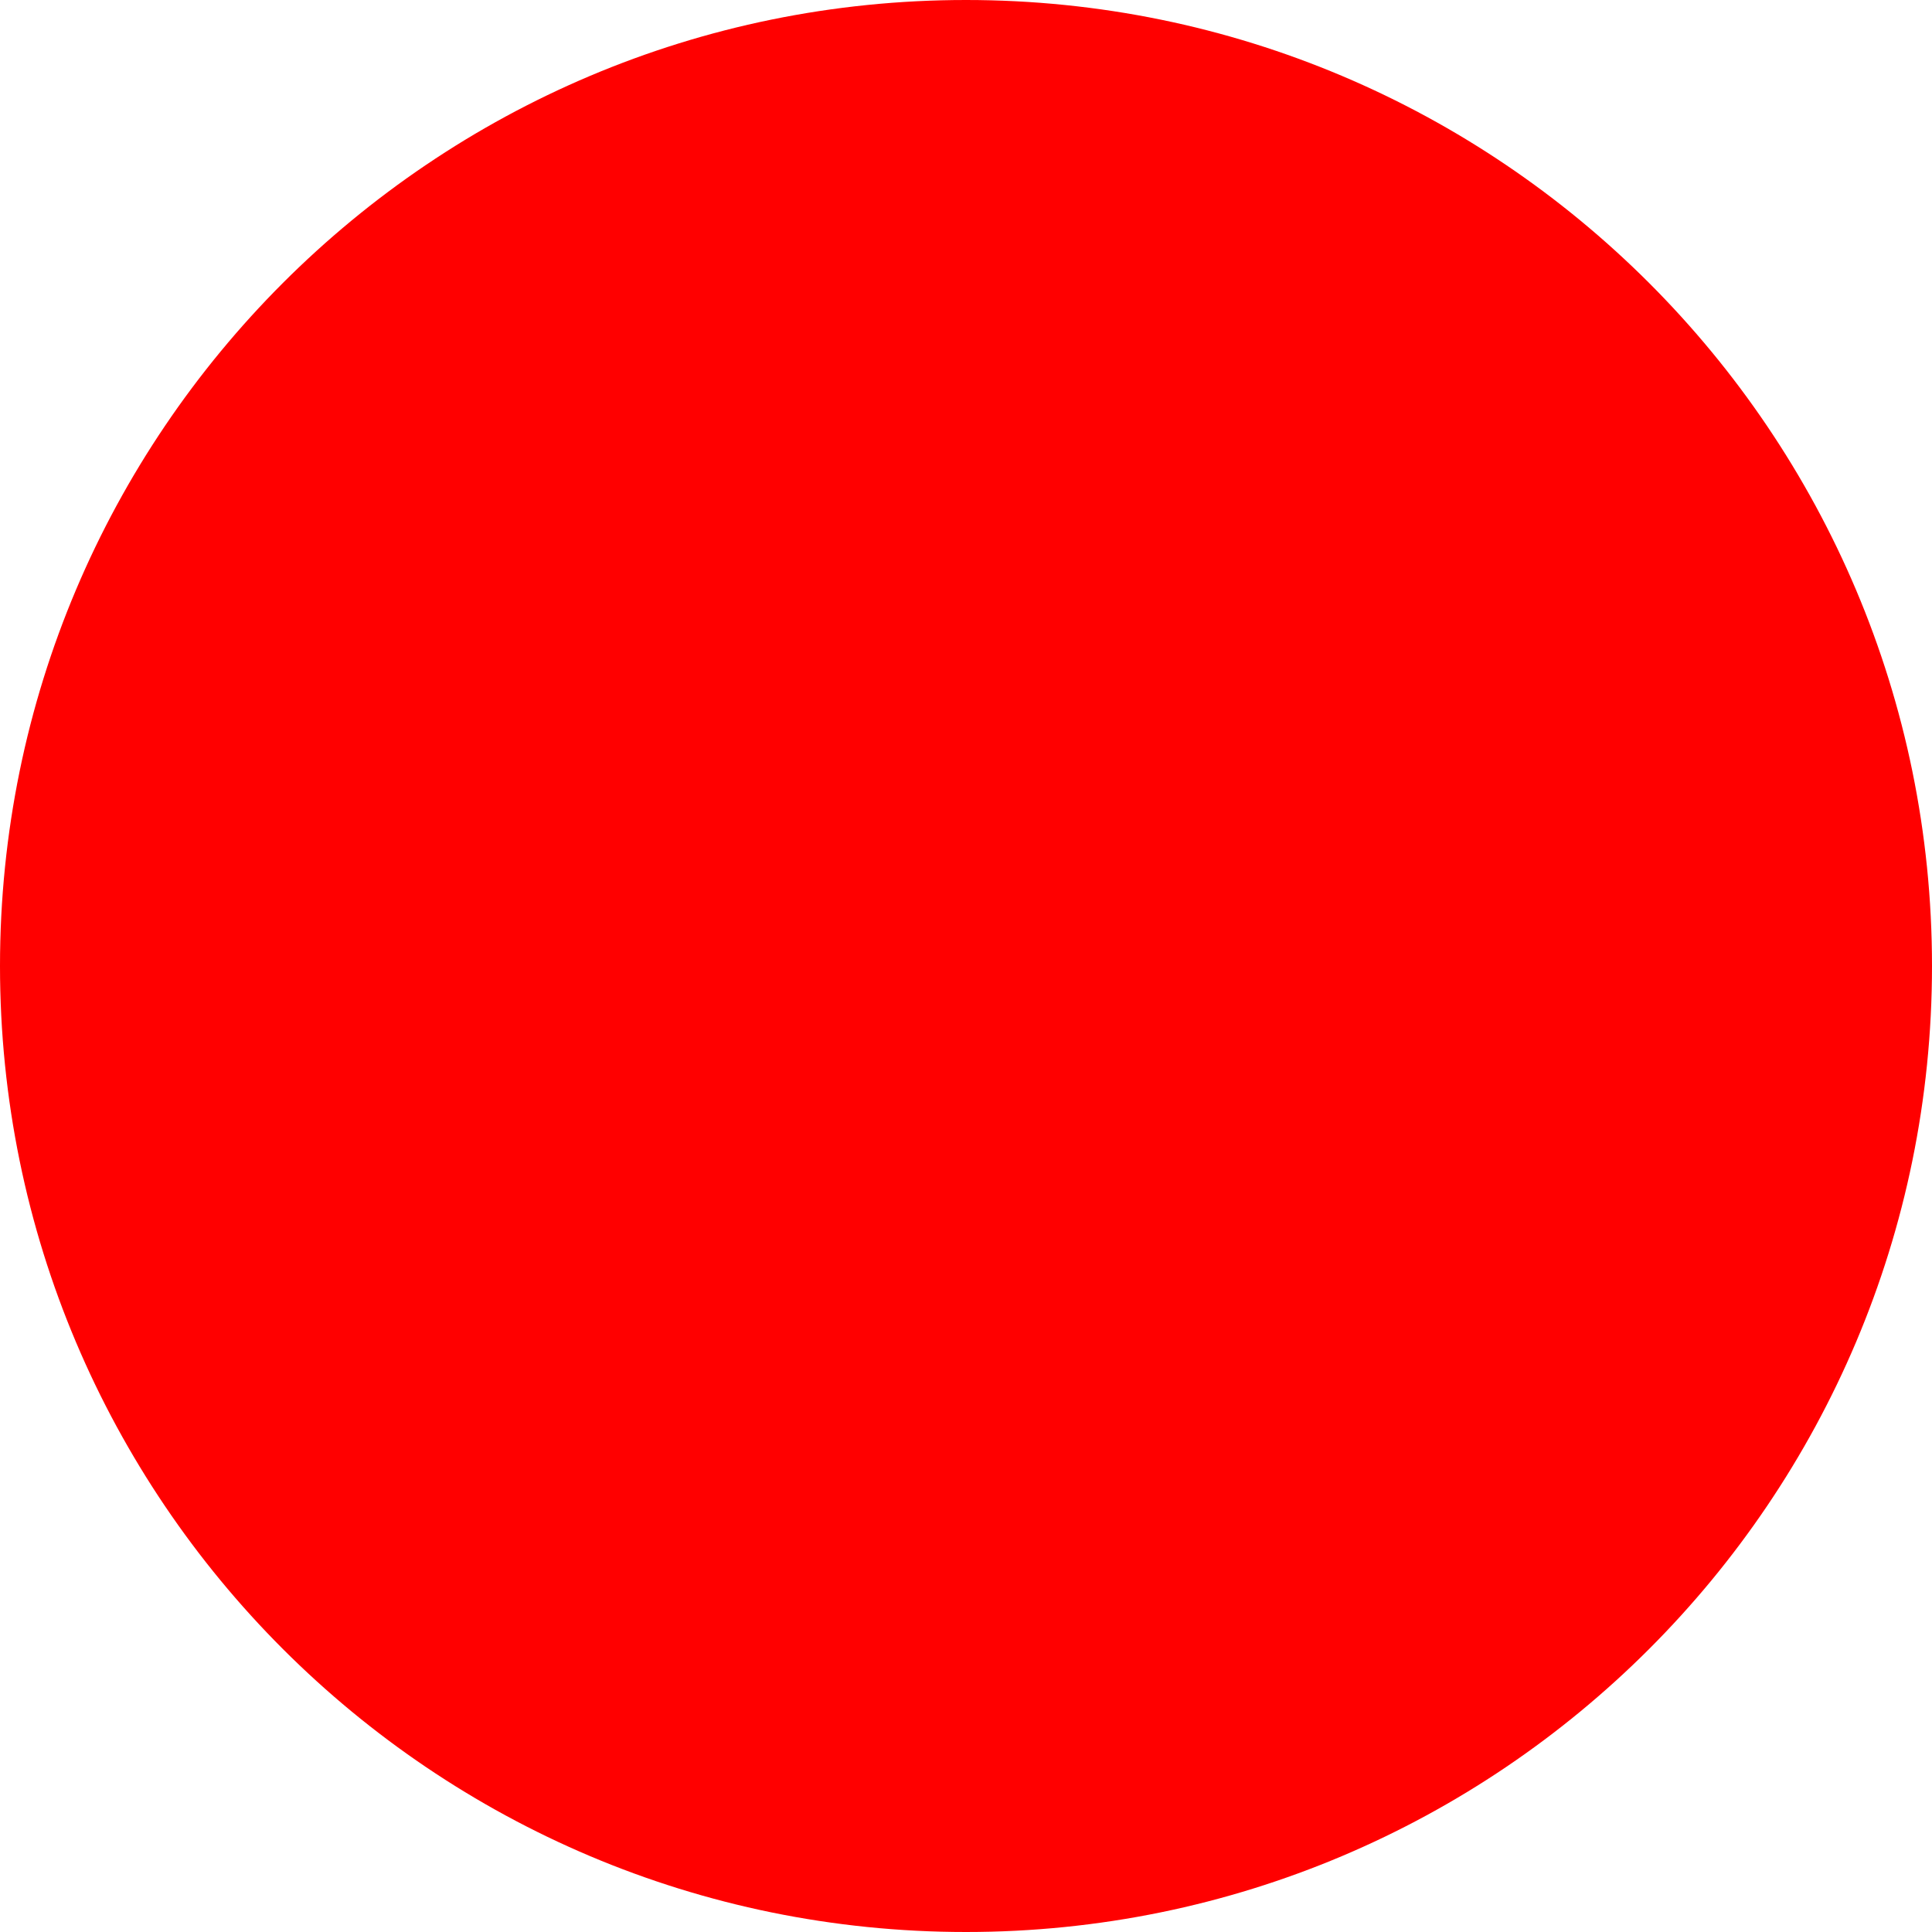
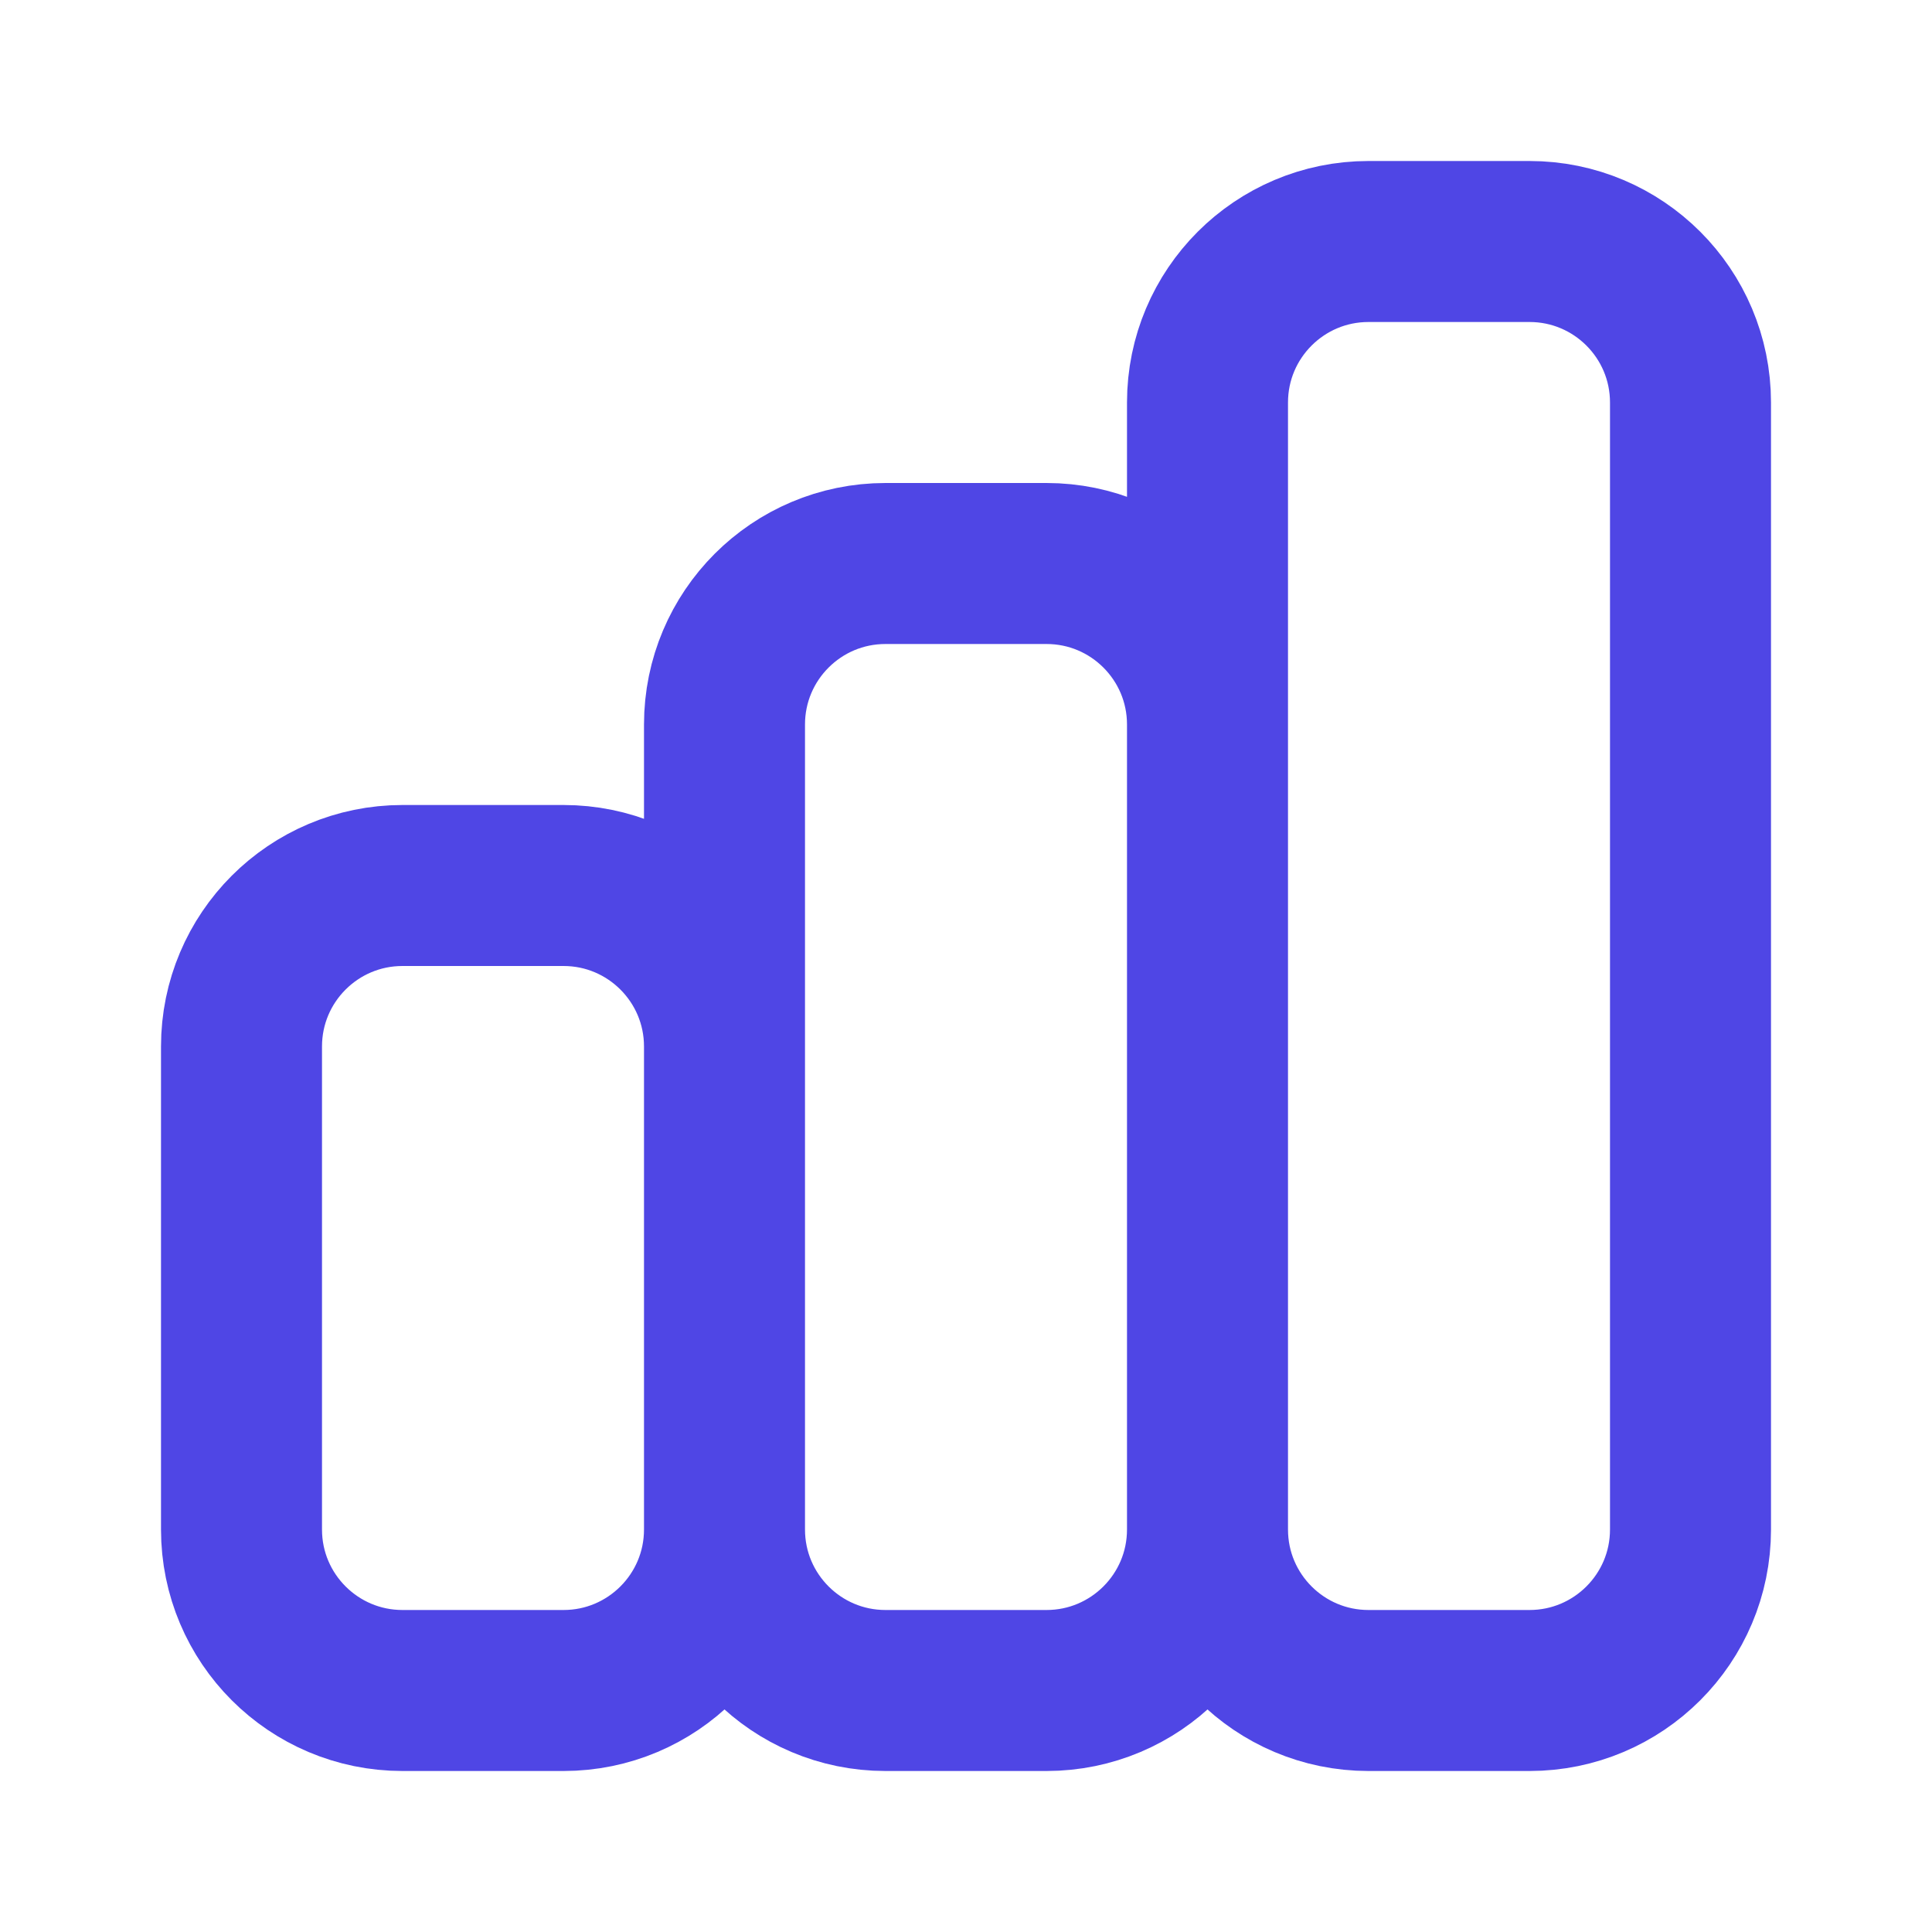
- <svg xmlns="http://www.w3.org/2000/svg" width="512" height="512">
-   <circle cx="256" cy="256" r="256" fill="red" />
+ <svg xmlns="http://www.w3.org/2000/svg" width="64" height="64" viewBox="0 0 24 24" fill="none">
+   <path d="M 9 19 V 13 A 2 2 0 0 0 7 11 H 5 A 2 2 0 0 0 3 13 V 19 A 2 2 0 0 0 5 21 H 7 A 2 2 0 0 0 9 19 Z M 9 19 V 9 A 2 2 0 0 1 11 7 H 13 A 2 2 0 0 1 15 9 V 19 M 9 19 A 2 2 0 0 0 11 21 H 13 A 2 2 0 0 0 15 19 M 15 19 V 5 A 2 2 0 0 1 17 3 H 19 A 2 2 0 0 1 21 5 V 19 A 2 2 0 0 1 19 21 H 17 A 2 2 0 0 1 15 19 Z" stroke="#4F46E5" stroke-width="2" stroke-linecap="round" stroke-linejoin="round" />
</svg>
